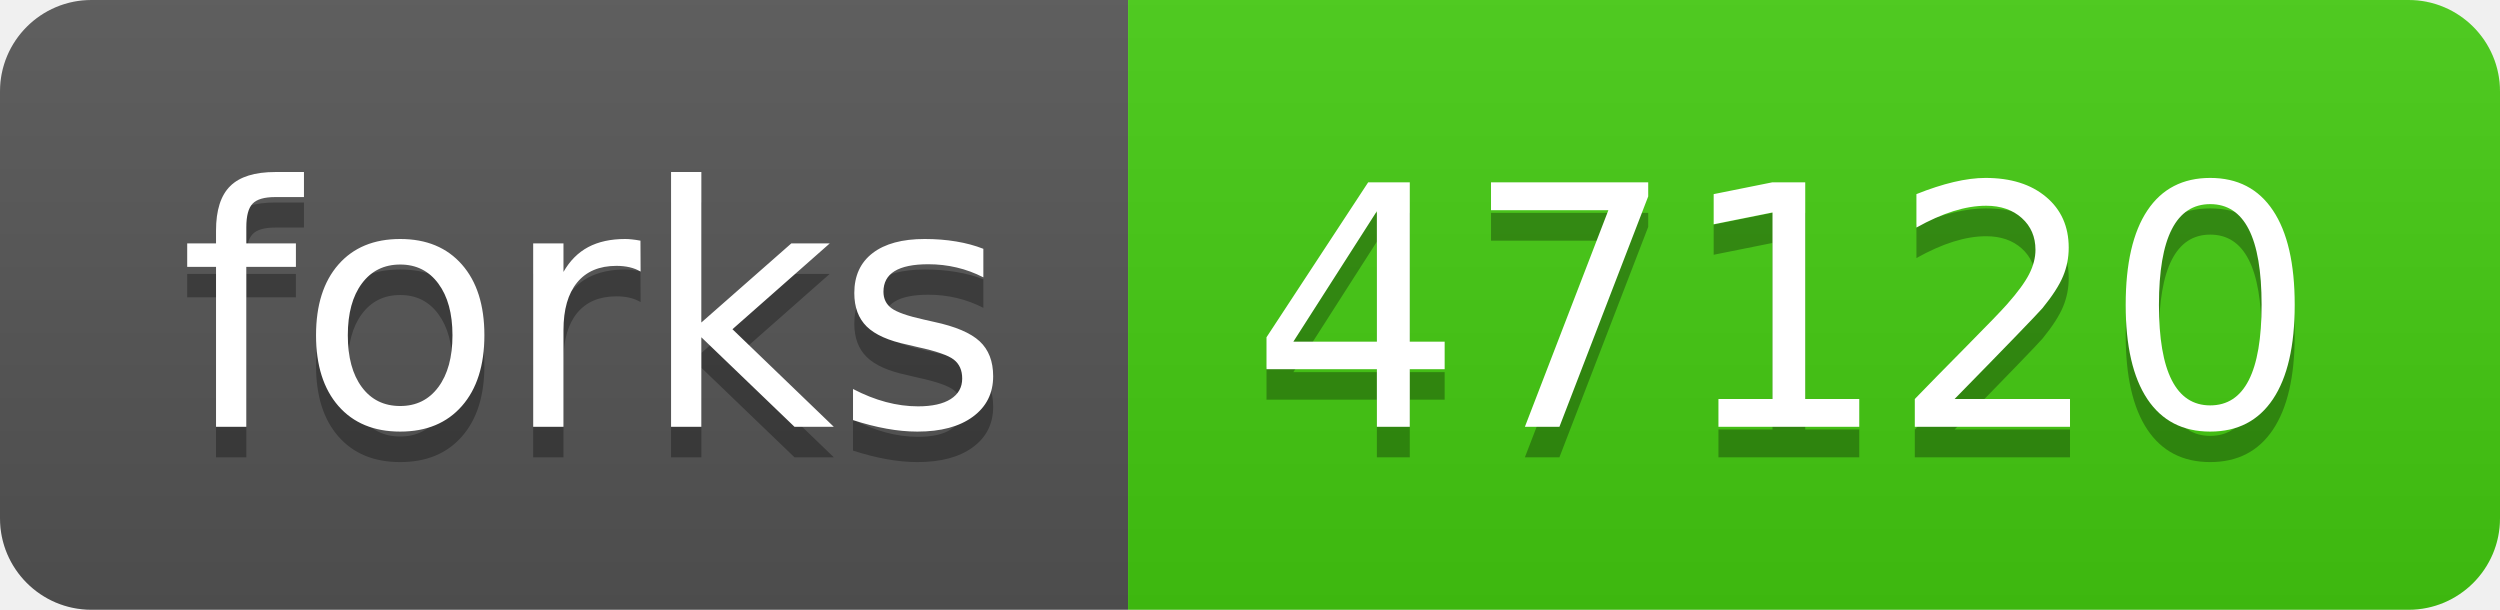
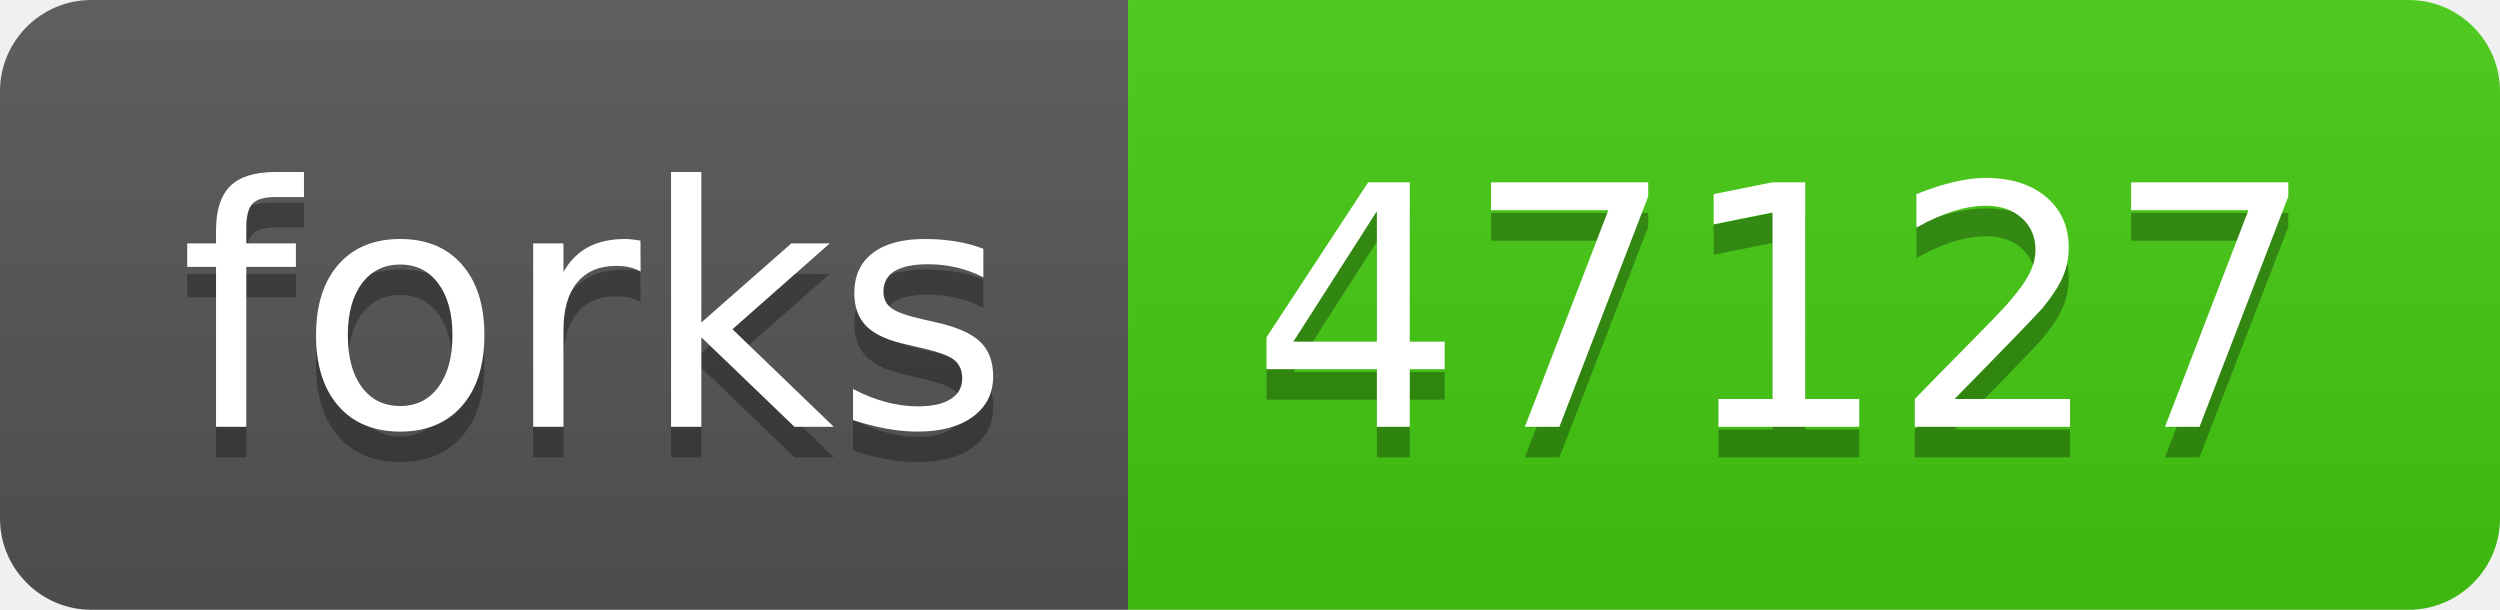
- <svg xmlns="http://www.w3.org/2000/svg" width="82" height="20" role="img" aria-label="forks: 47120">
+ <svg xmlns="http://www.w3.org/2000/svg" width="82" height="20" role="img" aria-label="forks: 47127">
  <linearGradient id="s" x2="0" y2="100%">
    <stop offset="0" stop-color="#bbb" stop-opacity=".1" />
    <stop offset="1" stop-opacity=".1" />
  </linearGradient>
  <clipPath id="r">
    <rect width="82" height="20" rx="3" fill="#fff" />
  </clipPath>
  <g clip-path="url(#r)">
    <rect width="37" height="20" fill="#555" />
    <rect x="37" width="45" height="20" fill="#4c1" />
    <rect width="82" height="20" fill="url(#s)" />
  </g>
  <g fill="#fff" text-anchor="middle" font-family="Verdana,Geneva,DejaVu Sans,sans-serif" text-rendering="geometricPrecision" font-size="110">
    <text aria-hidden="true" x="195" y="150" fill="#010101" fill-opacity=".3" transform="scale(.1)" textLength="270">forks</text>
    <text x="195" y="140" transform="scale(.1)" fill="#fff" textLength="270">forks</text>
-     <text aria-hidden="true" x="585" y="150" fill="#010101" fill-opacity=".3" transform="scale(.1)" textLength="350">47120</text>
-     <text x="585" y="140" transform="scale(.1)" fill="#fff" textLength="350">47120</text>
+     <text aria-hidden="true" x="585" y="150" fill="#010101" fill-opacity=".3" transform="scale(.1)" textLength="350">47127</text>
+     <text x="585" y="140" transform="scale(.1)" fill="#fff" textLength="350">47127</text>
  </g>
</svg>
